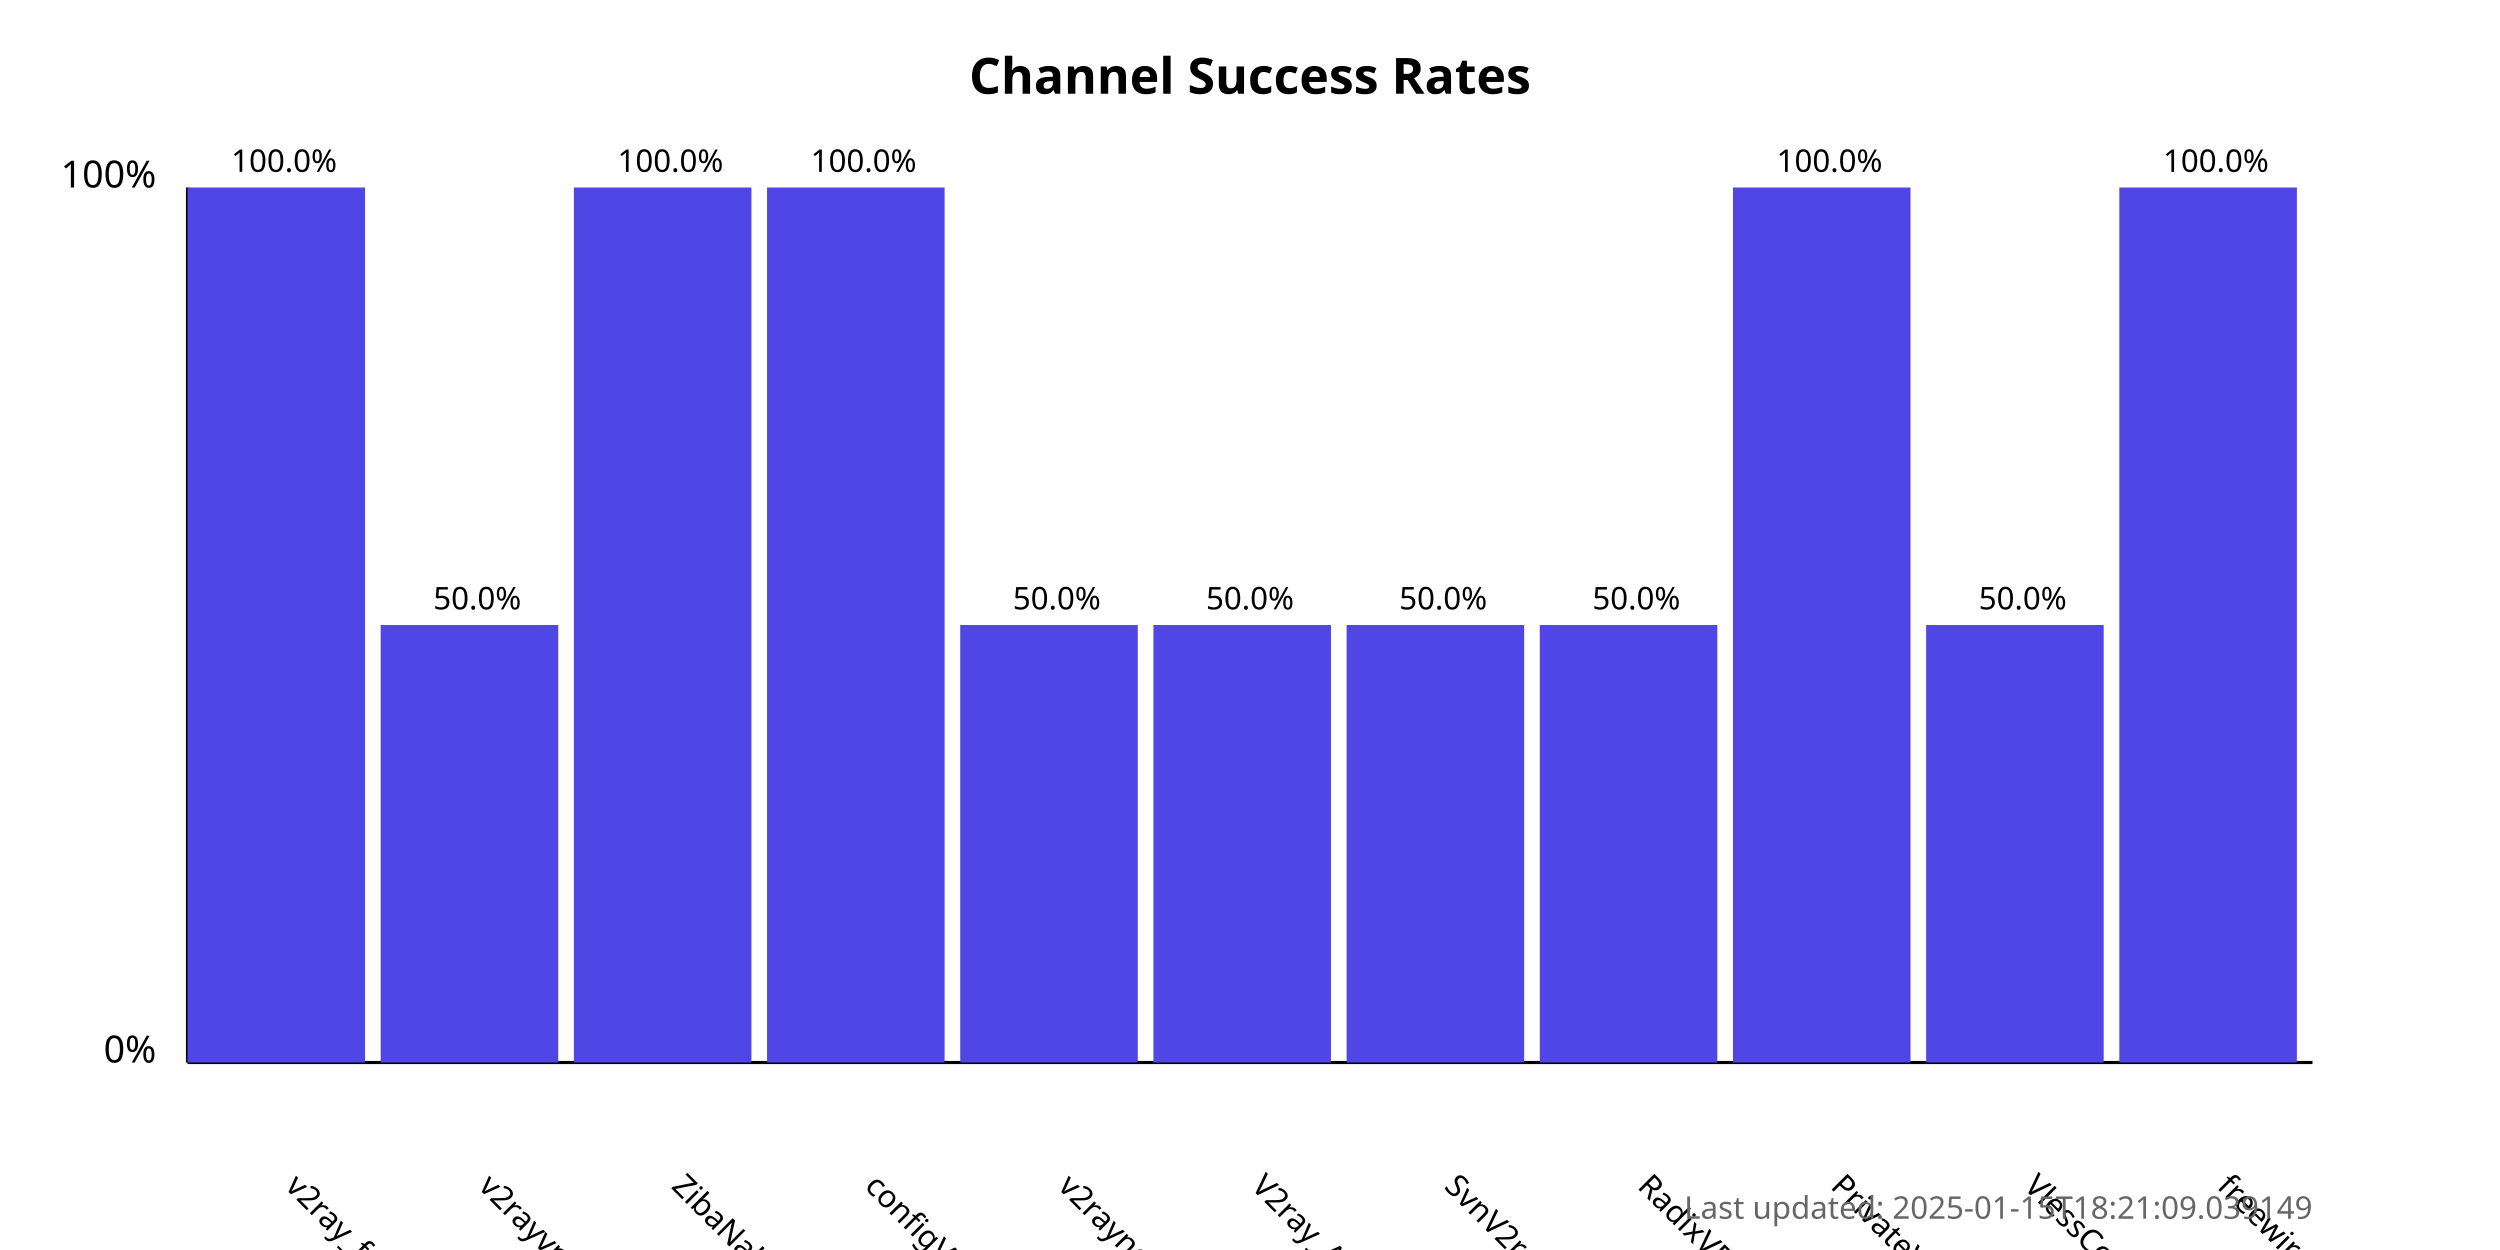
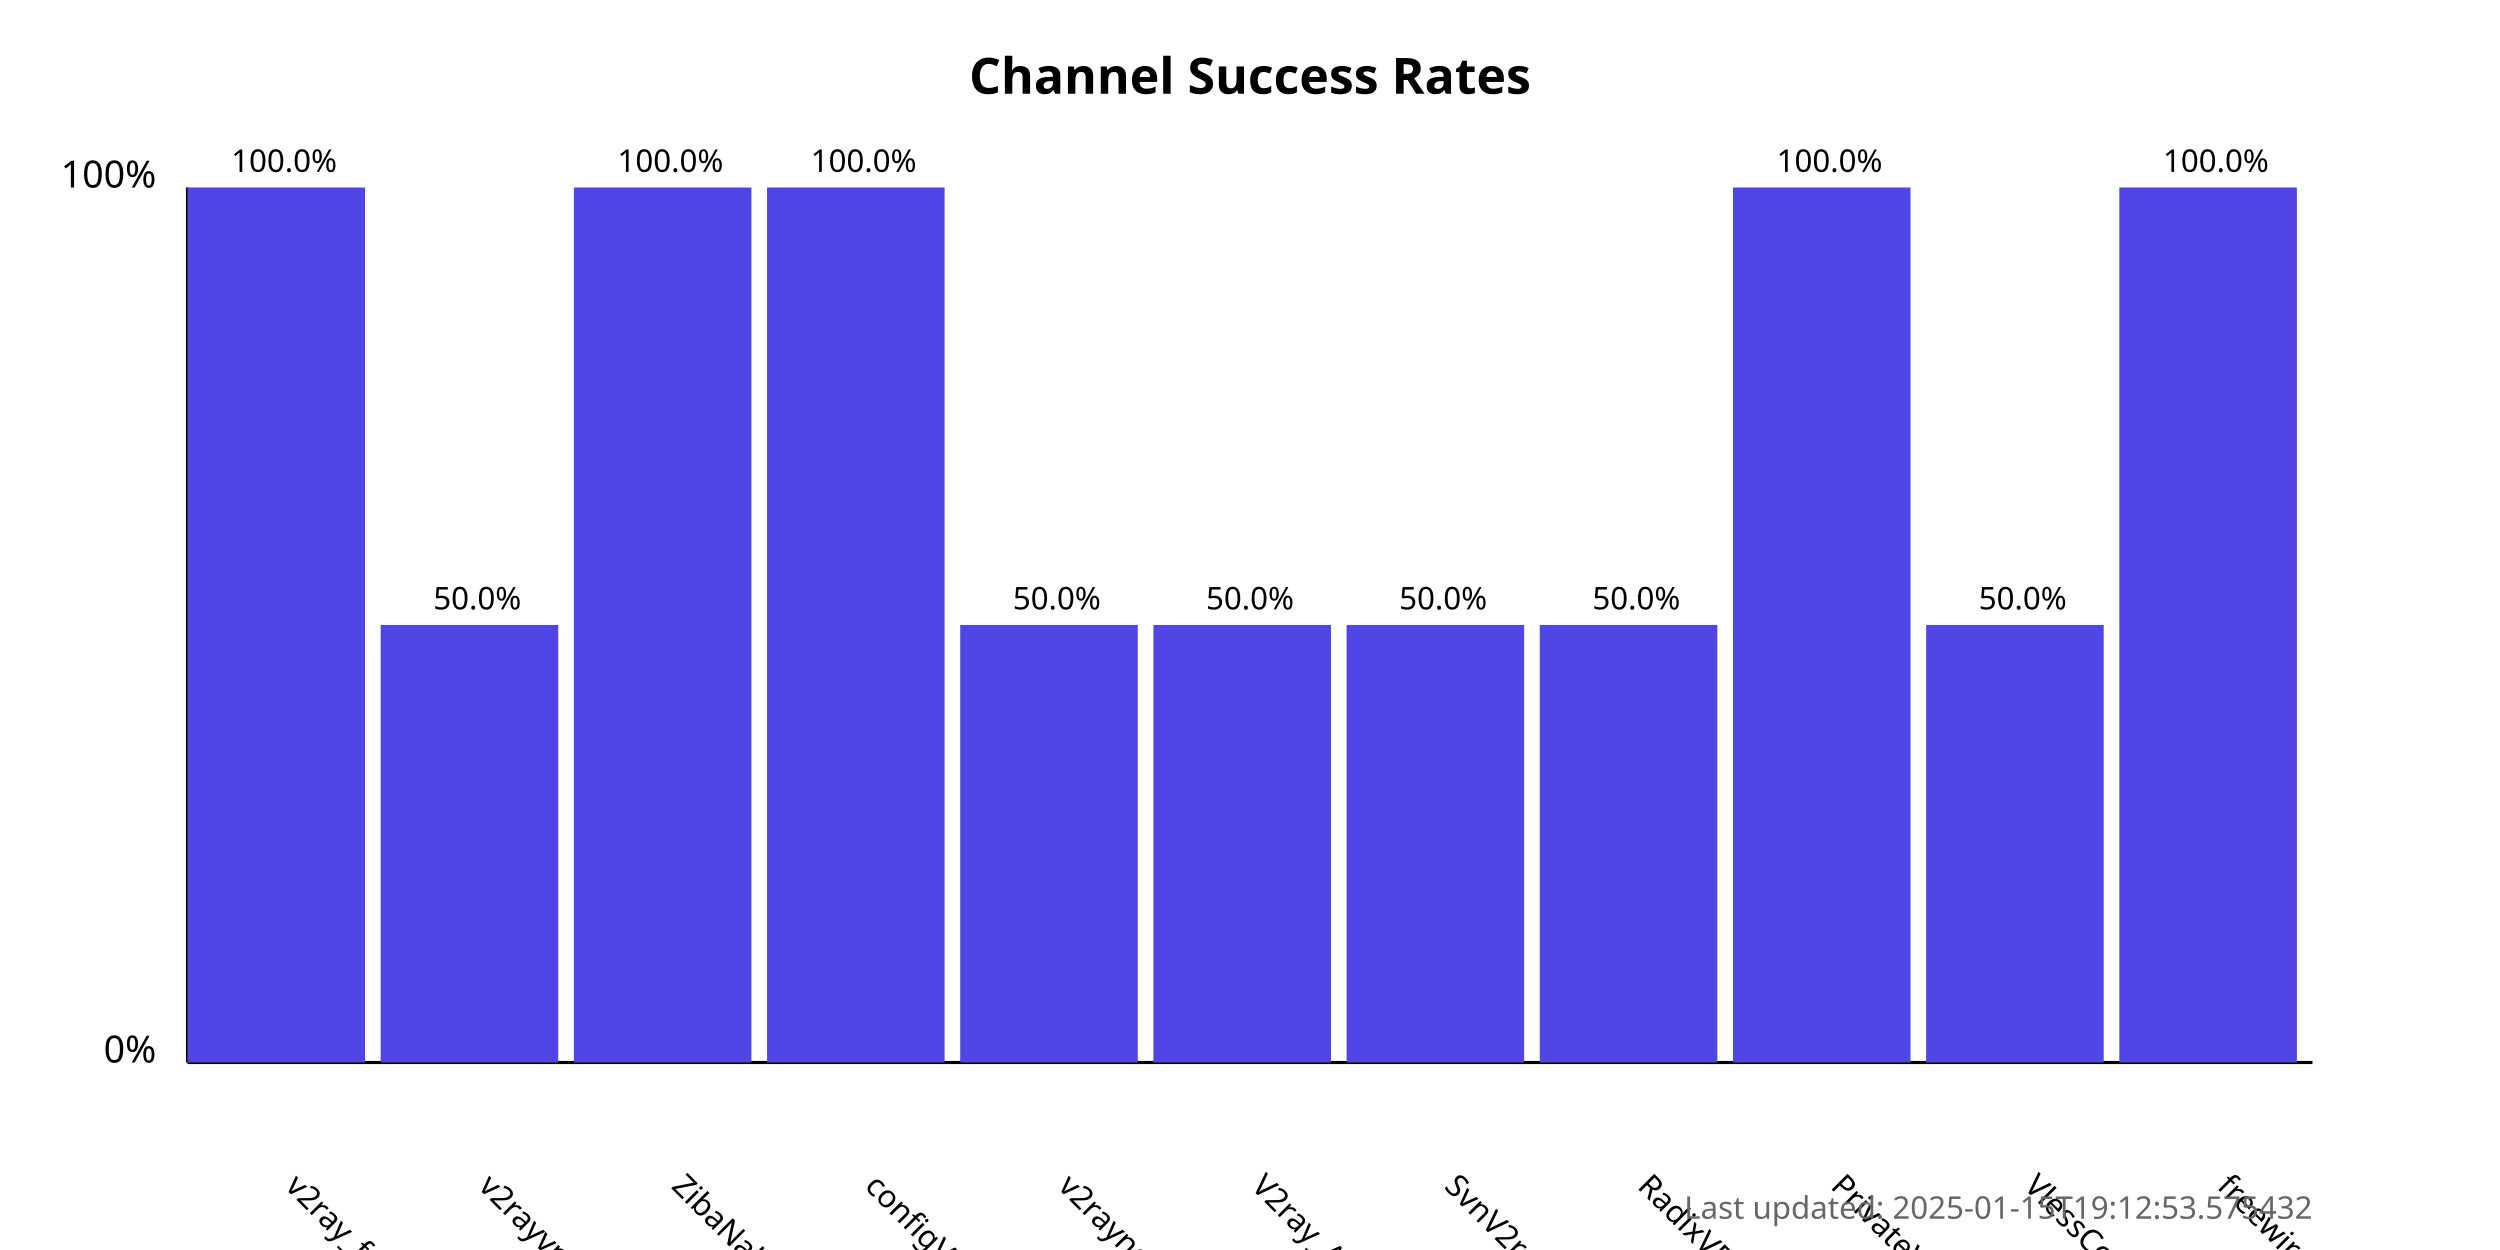
<svg xmlns="http://www.w3.org/2000/svg" width="800" height="400">
  <style>
            .chart-title { font: bold 16px sans-serif; }
            .axis-label { font: 12px sans-serif; }
            .tick-label { font: 10px sans-serif; }
            .bar { fill: #4f46e5; }
            .bar:hover { fill: #6366f1; }
            .timestamp { font: 10px sans-serif; fill: #666; }
        </style>
  <text x="400.0" y="30" text-anchor="middle" class="chart-title">
            Channel Success Rates
        </text>
  <line x1="60" y1="340" x2="60" y2="60" stroke="black" stroke-width="1" />
  <line x1="60" y1="340" x2="740" y2="340" stroke="black" stroke-width="1" />
  <text x="50" y="340" text-anchor="end" class="axis-label">0%</text>
  <text x="50" y="60" text-anchor="end" class="axis-label">100%</text>
  <g>
    <rect x="60" y="60.0" width="56.818" height="280.0" class="bar" />
    <text x="90.909" y="380" transform="rotate(45, 90.90909, 380)" text-anchor="start" class="tick-label">
                v2ray_free_conf
            </text>
    <text x="90.909" y="55.0" text-anchor="middle" class="tick-label">
                100.0%
            </text>
  </g>
  <g>
    <rect x="121.818" y="200.0" width="56.818" height="140.0" class="bar" />
    <text x="152.727" y="380" transform="rotate(45, 152.7273, 380)" text-anchor="start" class="tick-label">
                v2rayvpno
            </text>
    <text x="152.727" y="195.0" text-anchor="middle" class="tick-label">
                50.0%
            </text>
  </g>
  <g>
    <rect x="183.636" y="60.0" width="56.818" height="280.0" class="bar" />
    <text x="214.545" y="380" transform="rotate(45, 214.5455, 380)" text-anchor="start" class="tick-label">
                ZibaNabz
            </text>
    <text x="214.545" y="55.0" text-anchor="middle" class="tick-label">
                100.0%
            </text>
  </g>
  <g>
    <rect x="245.455" y="60.0" width="56.818" height="280.0" class="bar" />
    <text x="276.364" y="380" transform="rotate(45, 276.3636, 380)" text-anchor="start" class="tick-label">
                configV2rayForFree
            </text>
    <text x="276.364" y="55.0" text-anchor="middle" class="tick-label">
                100.0%
            </text>
  </g>
  <g>
    <rect x="307.273" y="200.0" width="56.818" height="140.0" class="bar" />
    <text x="338.182" y="380" transform="rotate(45, 338.1818, 380)" text-anchor="start" class="tick-label">
                v2rayngvpn
            </text>
    <text x="338.182" y="195.0" text-anchor="middle" class="tick-label">
                50.0%
            </text>
  </g>
  <g>
    <rect x="369.091" y="200.0" width="56.818" height="140.0" class="bar" />
    <text x="400.0" y="380" transform="rotate(45, 400.0, 380)" text-anchor="start" class="tick-label">
                V2ray_Alpha
            </text>
    <text x="400.0" y="195.0" text-anchor="middle" class="tick-label">
                50.0%
            </text>
  </g>
  <g>
    <rect x="430.909" y="200.0" width="56.818" height="140.0" class="bar" />
    <text x="461.818" y="380" transform="rotate(45, 461.8182, 380)" text-anchor="start" class="tick-label">
                SvnV2ray
            </text>
    <text x="461.818" y="195.0" text-anchor="middle" class="tick-label">
                50.0%
            </text>
  </g>
  <g>
    <rect x="492.727" y="200.0" width="56.818" height="140.0" class="bar" />
    <text x="523.636" y="380" transform="rotate(45, 523.6364, 380)" text-anchor="start" class="tick-label">
                RadixVPN
            </text>
    <text x="523.636" y="195.0" text-anchor="middle" class="tick-label">
                50.0%
            </text>
  </g>
  <g>
    <rect x="554.545" y="60.0" width="56.818" height="280.0" class="bar" />
    <text x="585.455" y="380" transform="rotate(45, 585.4545, 380)" text-anchor="start" class="tick-label">
                PrivateVPNs
            </text>
    <text x="585.455" y="55.0" text-anchor="middle" class="tick-label">
                100.0%
            </text>
  </g>
  <g>
    <rect x="616.364" y="200.0" width="56.818" height="140.0" class="bar" />
    <text x="647.273" y="380" transform="rotate(45, 647.2727, 380)" text-anchor="start" class="tick-label">
                VlessConfig
            </text>
    <text x="647.273" y="195.0" text-anchor="middle" class="tick-label">
                50.0%
            </text>
  </g>
  <g>
    <rect x="678.182" y="60.0" width="56.818" height="280.0" class="bar" />
    <text x="709.091" y="380" transform="rotate(45, 709.0909, 380)" text-anchor="start" class="tick-label">
                freewireguard
            </text>
    <text x="709.091" y="55.0" text-anchor="middle" class="tick-label">
                100.0%
            </text>
  </g>
  <text x="740" y="390" text-anchor="end" class="timestamp">
-             Last updated: 2025-01-15T18:21:09.039149
+             Last updated: 2025-01-15T19:12:53.575432
        </text>
</svg>
